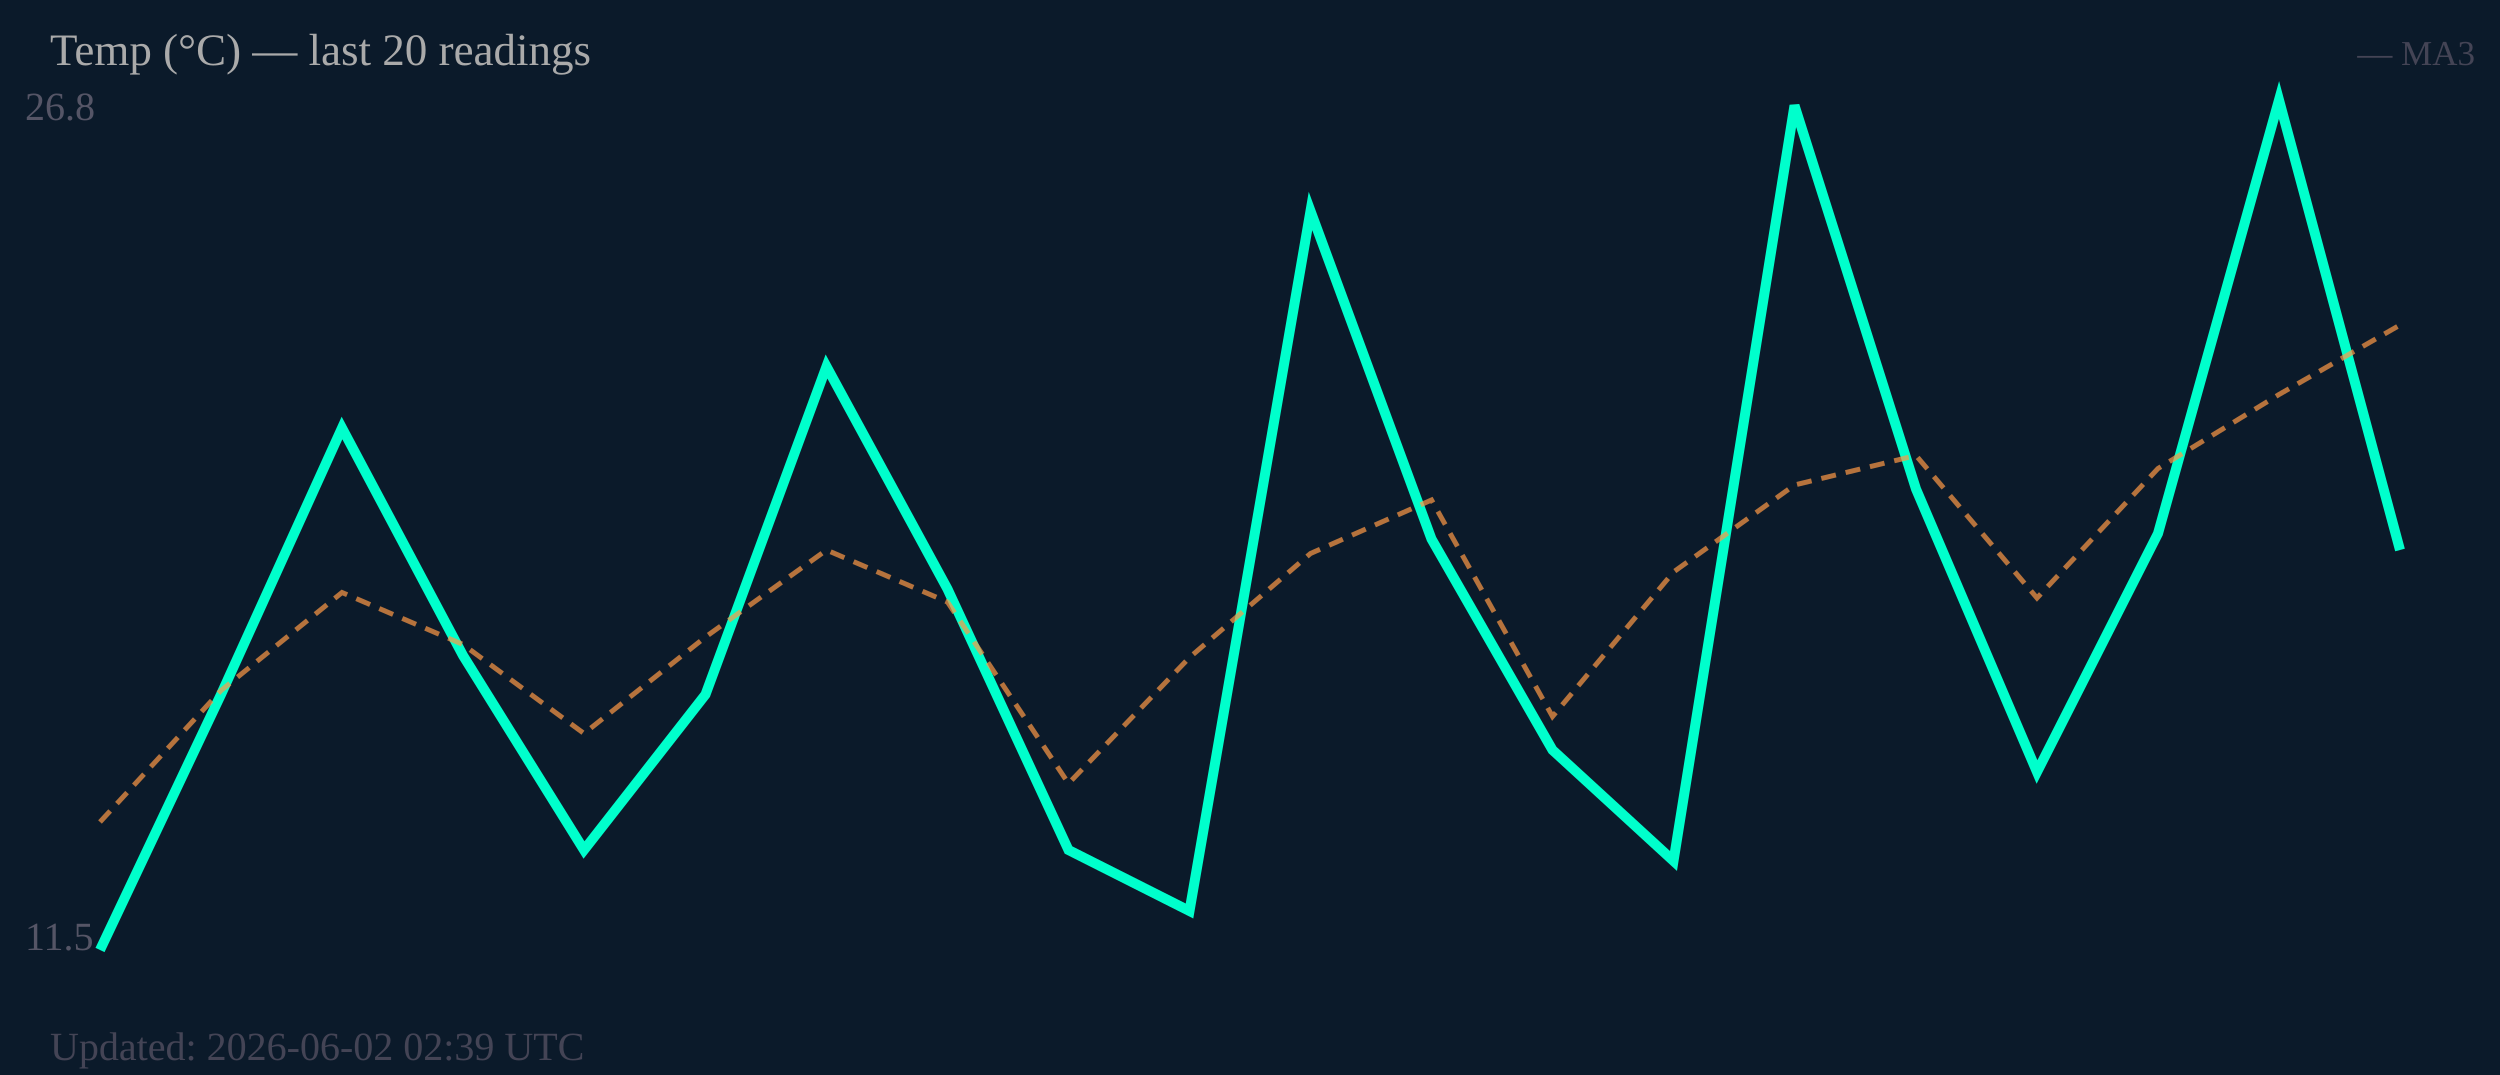
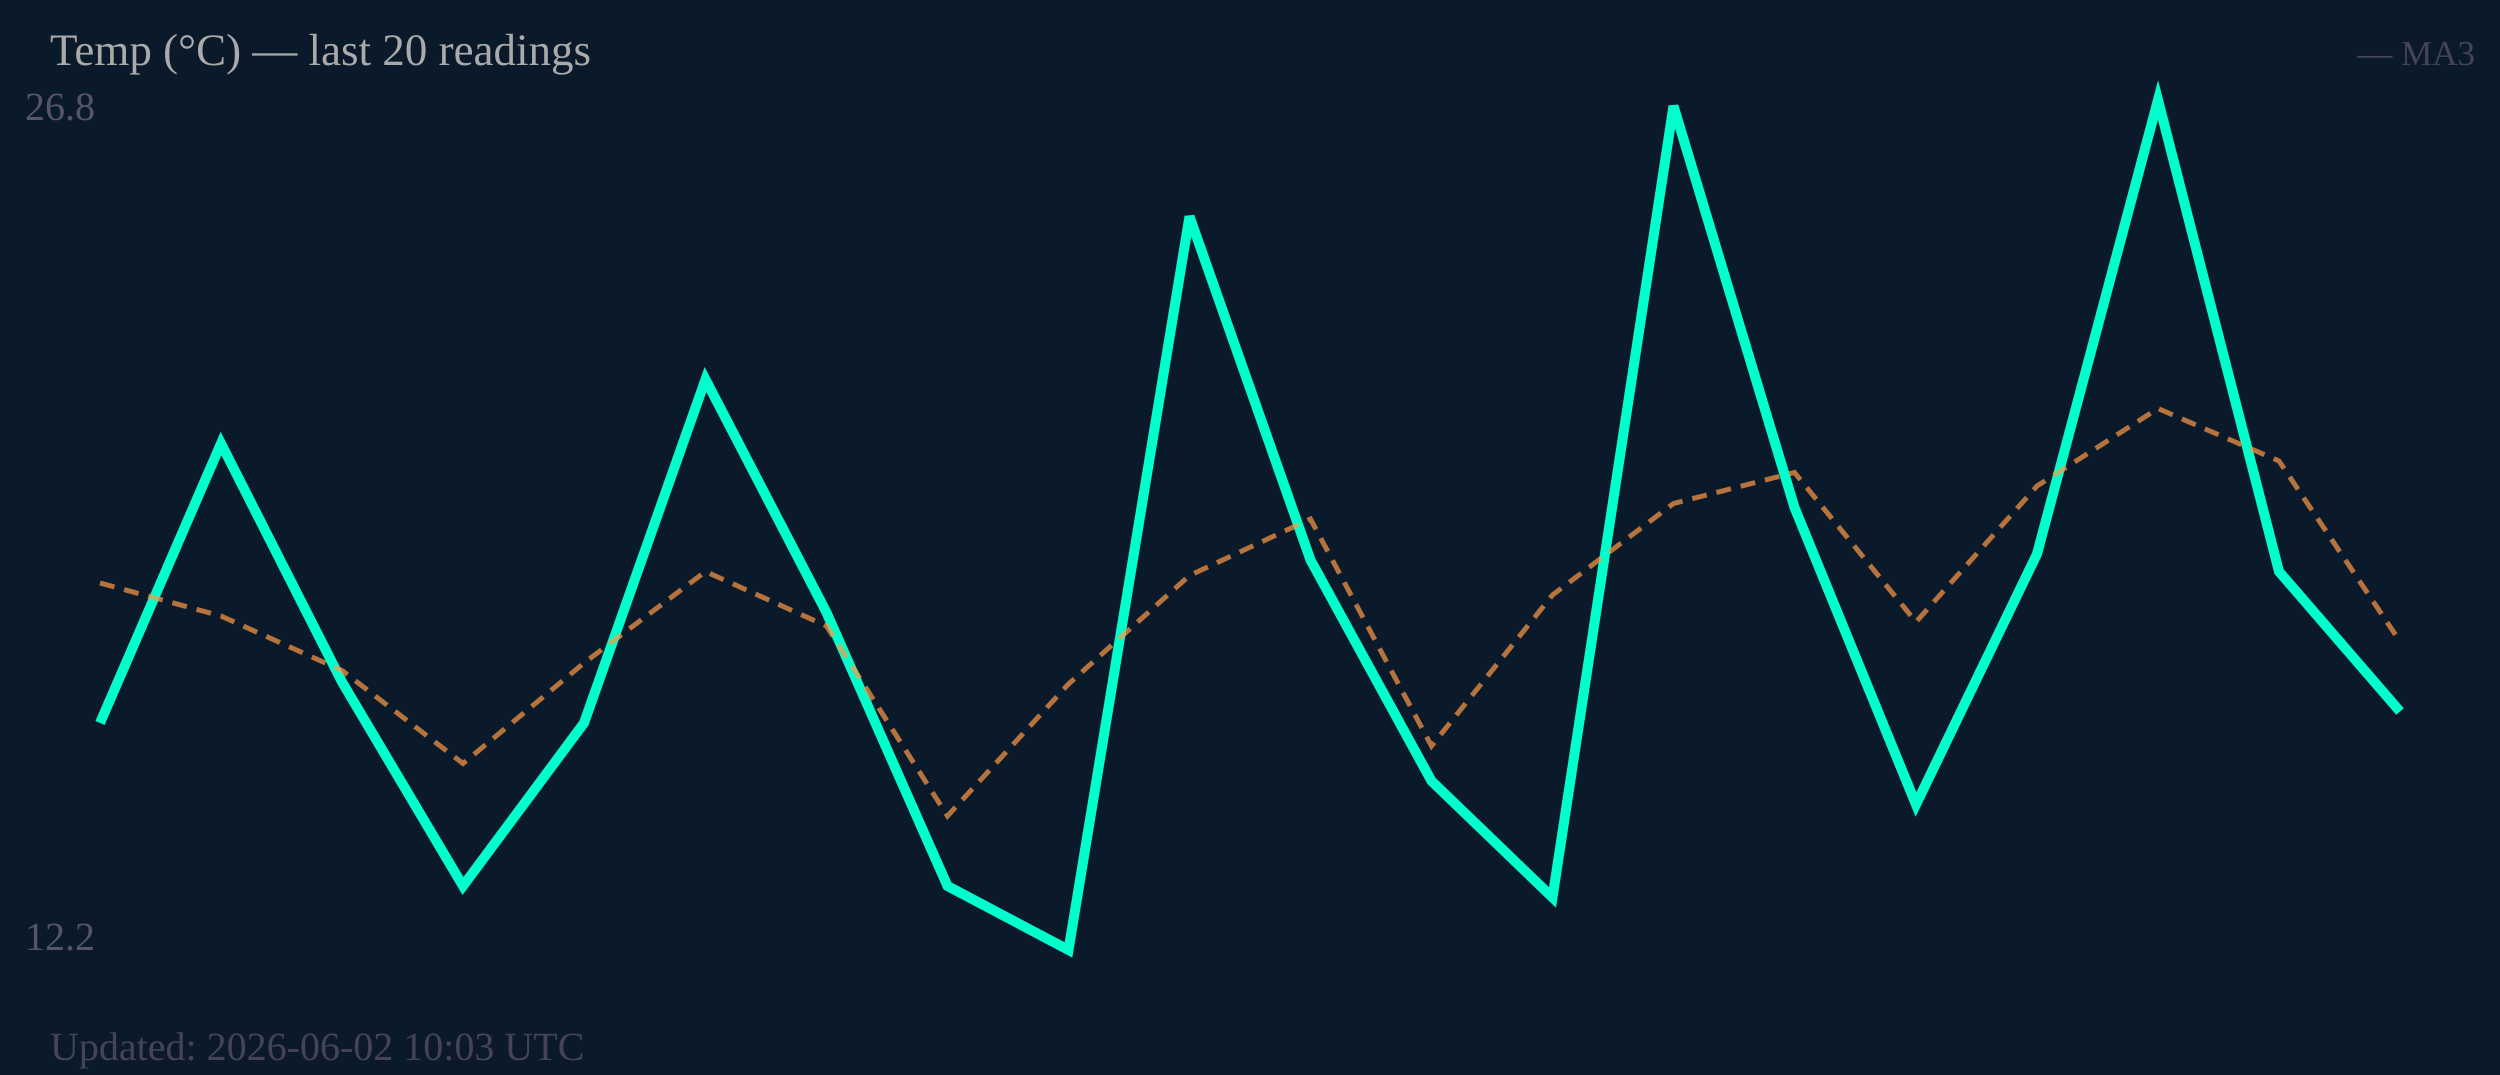
<svg xmlns="http://www.w3.org/2000/svg" width="500" height="215" viewBox="0 0 500 215">
  <rect width="500" height="215" fill="#0b1a2a" />
  <text x="5" y="24" font-size="8" fill="#556">26.8</text>
-   <text x="5" y="190" font-size="8" fill="#556">11.5</text>
-   <polyline fill="none" stroke="#00ffcc" stroke-width="2" points="20.0,190.0 44.2,138.9 68.4,85.6 92.6,131.1 116.8,170.0 141.1,138.9 165.3,73.3 189.5,117.8 213.7,170.0 237.9,182.2 262.1,42.2 286.3,107.8 310.5,150.0 334.7,172.2 358.9,21.1 383.2,97.8 407.4,154.4 431.6,106.7 455.8,20.0 480.0,110.0" />
-   <polyline fill="none" stroke="#ff9944" stroke-width="1" stroke-dasharray="3,2" opacity="0.7" points="20.0,164.4 44.2,138.1 68.4,118.5 92.6,128.9 116.8,146.7 141.1,127.4 165.3,110.0 189.5,120.4 213.7,156.7 237.9,131.5 262.1,110.7 286.3,100.0 310.5,143.3 334.7,114.4 358.9,97.0 383.2,91.1 407.4,119.6 431.6,93.7 455.8,78.9 480.0,65.0" />
+   <text x="5" y="190" font-size="8" fill="#556">12.2</text>
+   <polyline fill="none" stroke="#00ffcc" stroke-width="2" points="20.0,144.6 44.2,88.7 68.4,136.4 92.6,177.2 116.8,144.6 141.1,75.9 165.3,122.5 189.5,177.2 213.7,190.0 237.9,43.3 262.1,112.0 286.3,156.2 310.5,179.5 334.7,21.2 358.9,101.5 383.2,160.9 407.4,110.8 431.6,20.0 455.8,114.3 480.0,142.3" />
+   <polyline fill="none" stroke="#ff9944" stroke-width="1" stroke-dasharray="3,2" opacity="0.7" points="20.0,116.6 44.2,123.2 68.4,134.1 92.6,152.7 116.8,132.6 141.1,114.3 165.3,125.2 189.5,163.2 213.7,136.8 237.9,115.1 262.1,103.8 286.3,149.2 310.5,119.0 334.7,100.7 358.9,94.5 383.2,124.4 407.4,97.2 431.6,81.7 455.8,92.2 480.0,128.3" />
  <text x="10" y="13" font-size="9" fill="#aaa">Temp (°C) — last 20 readings</text>
  <text x="495" y="13" font-size="7" fill="#445" text-anchor="end">— MA3</text>
-   <text x="10" y="212" font-size="8" fill="#445">Updated: 2026-06-02 02:39 UTC</text>
+   <text x="10" y="212" font-size="8" fill="#445">Updated: 2026-06-02 10:03 UTC</text>
</svg>
